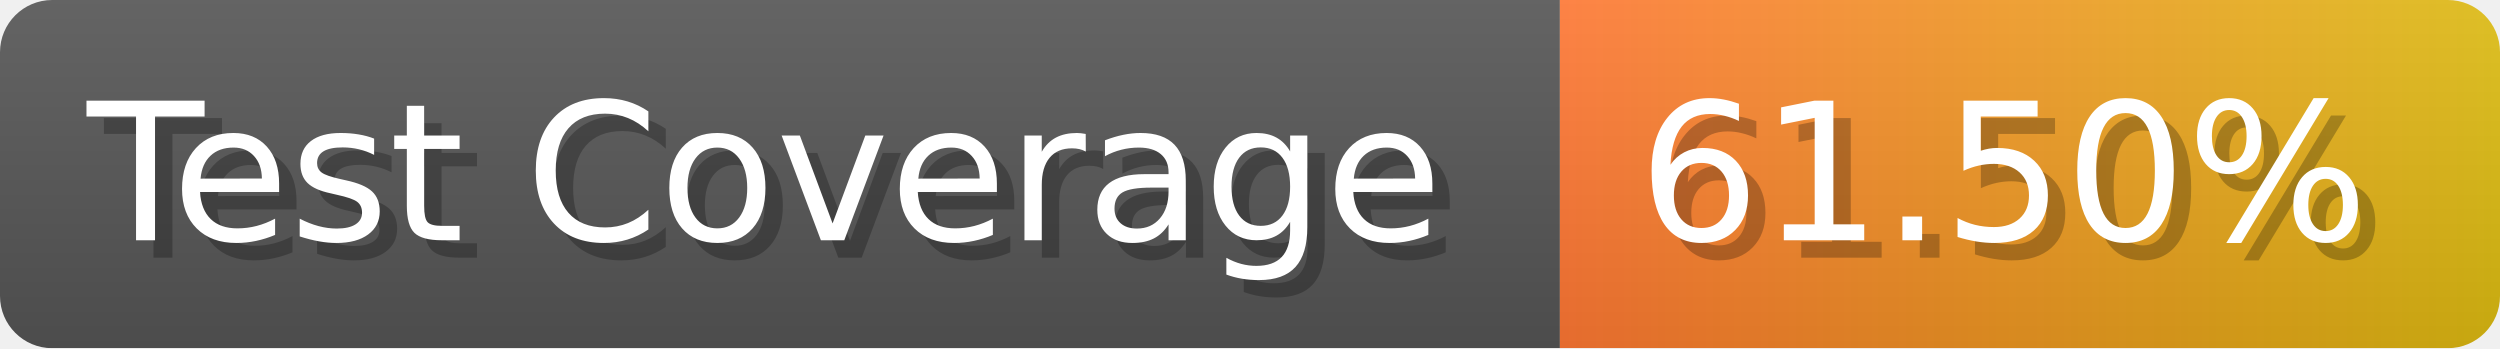
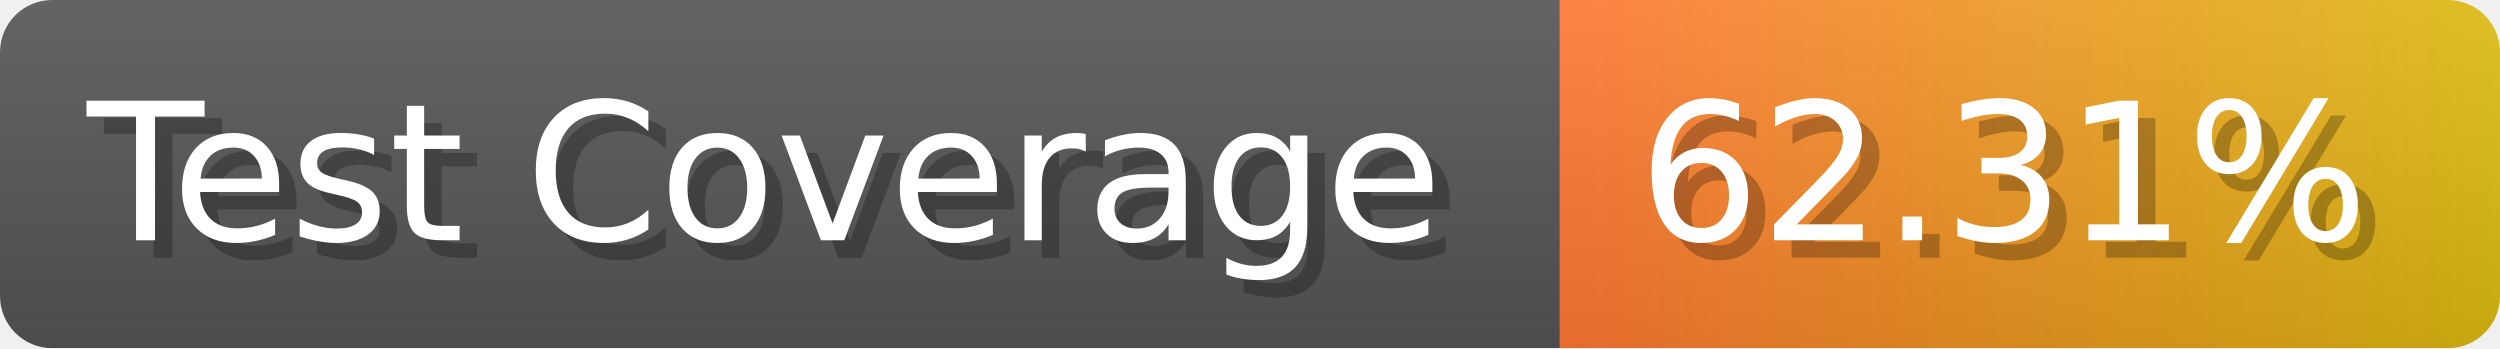
- <svg xmlns="http://www.w3.org/2000/svg" width="143.6" height="20" viewBox="0 0 1436 200" role="img" aria-label="Test Coverage: 61.50%">
+ <svg xmlns="http://www.w3.org/2000/svg" width="143.6" height="20" viewBox="0 0 1436 200" role="img" aria-label="Test Coverage: 62.31%">
  <linearGradient id="a" x2="0" y2="100%">
    <stop offset="0" stop-opacity=".1" stop-color="#EEE" />
    <stop offset="1" stop-opacity=".1" />
  </linearGradient>
  <mask id="m">
    <rect width="1436" height="200" rx="30" fill="#FFF" />
  </mask>
  <g mask="url(#m)">
    <rect width="896" height="200" fill="#555" />
    <rect width="540" height="200" fill="url(#x)" x="896" />
    <rect width="1436" height="200" fill="url(#a)" />
  </g>
  <g aria-hidden="true" fill="#fff" text-anchor="start" font-family="Verdana,DejaVu Sans,sans-serif" font-size="110">
    <text x="60" y="148" textLength="796" fill="#000" opacity="0.25">Test Coverage</text>
    <text x="50" y="138" textLength="796">Test Coverage</text>
-     <text x="951" y="148" textLength="440" fill="#000" opacity="0.25">61.50%</text>
-     <text x="941" y="138" textLength="440">61.50%</text>
+     <text x="951" y="148" textLength="440" fill="#000" opacity="0.25">62.31%</text>
+     <text x="941" y="138" textLength="440">62.31%</text>
  </g>
  <linearGradient id="x" x1="0%" y1="0%" x2="100%" y2="0%">
    <stop offset="0%" style="stop-color:#F73" />
    <stop offset="100%" style="stop-color:#DB1" />
  </linearGradient>
</svg>
